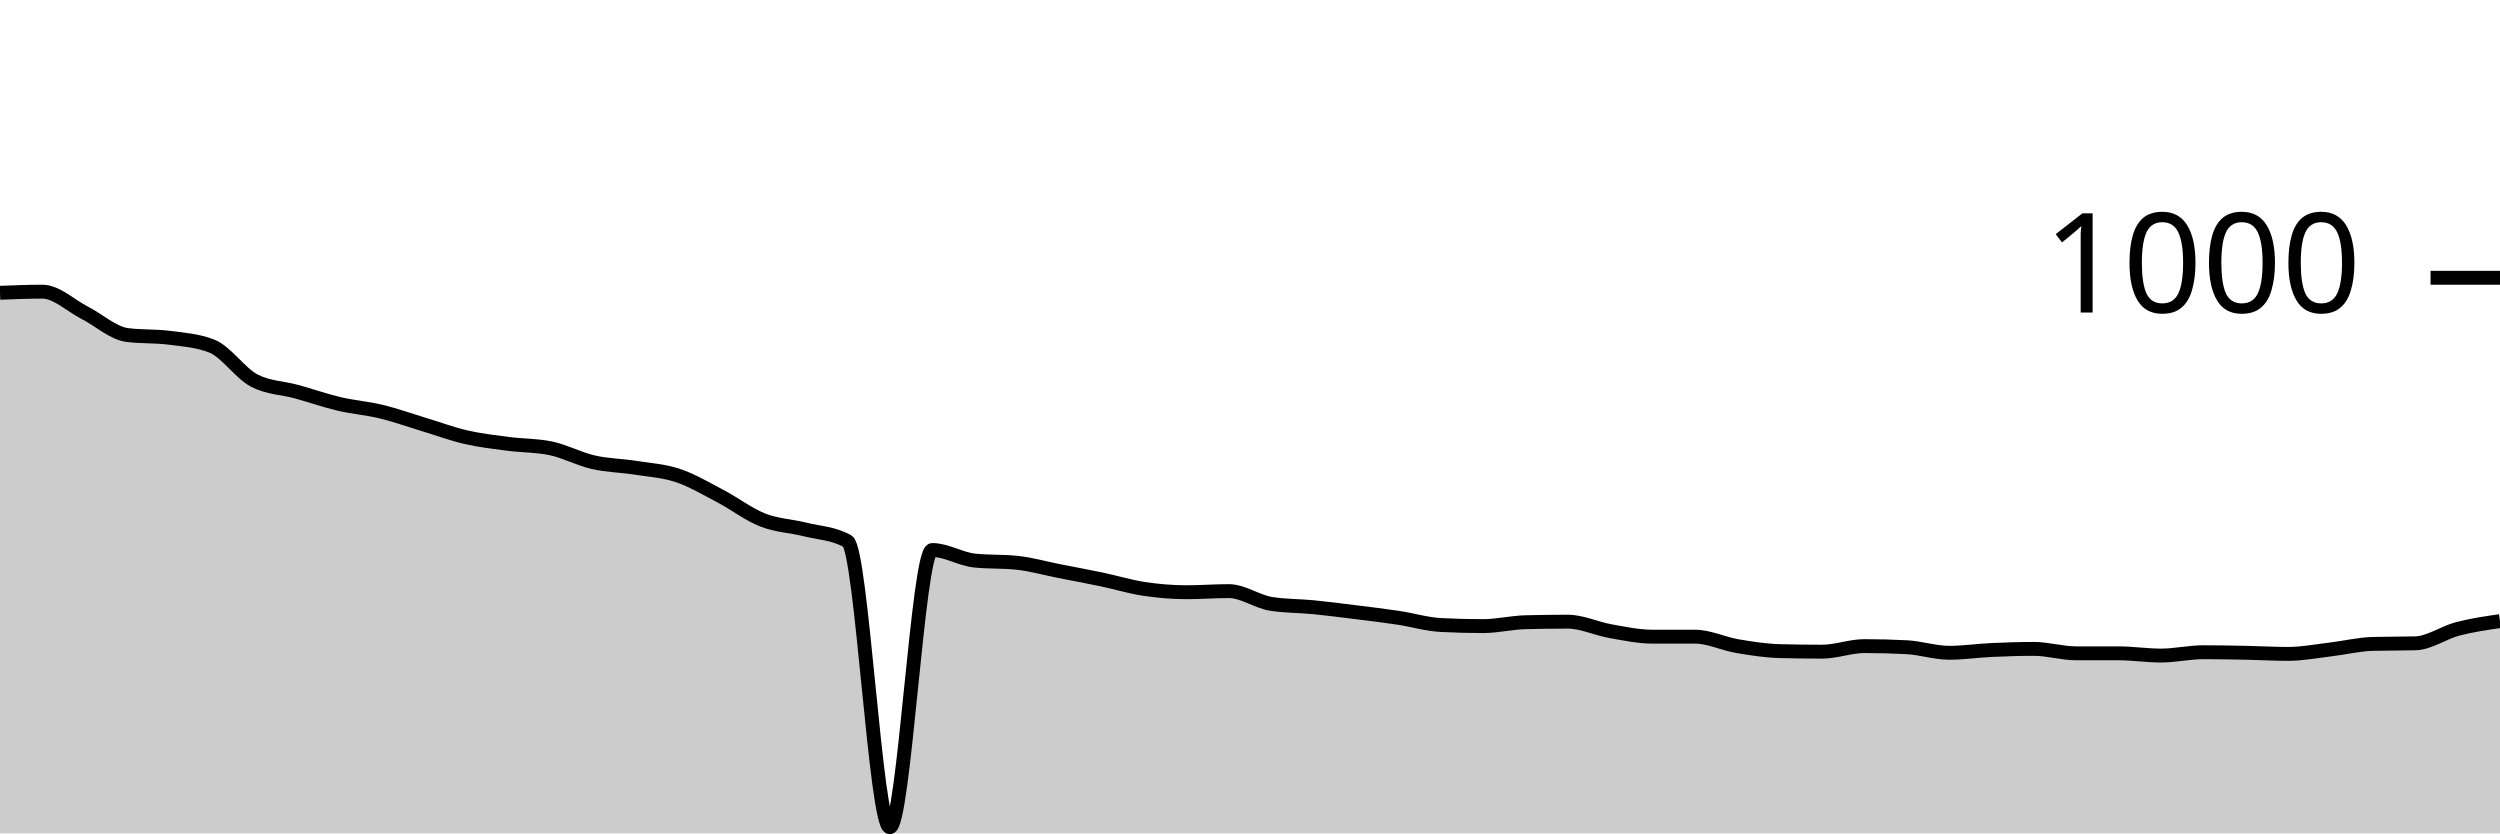
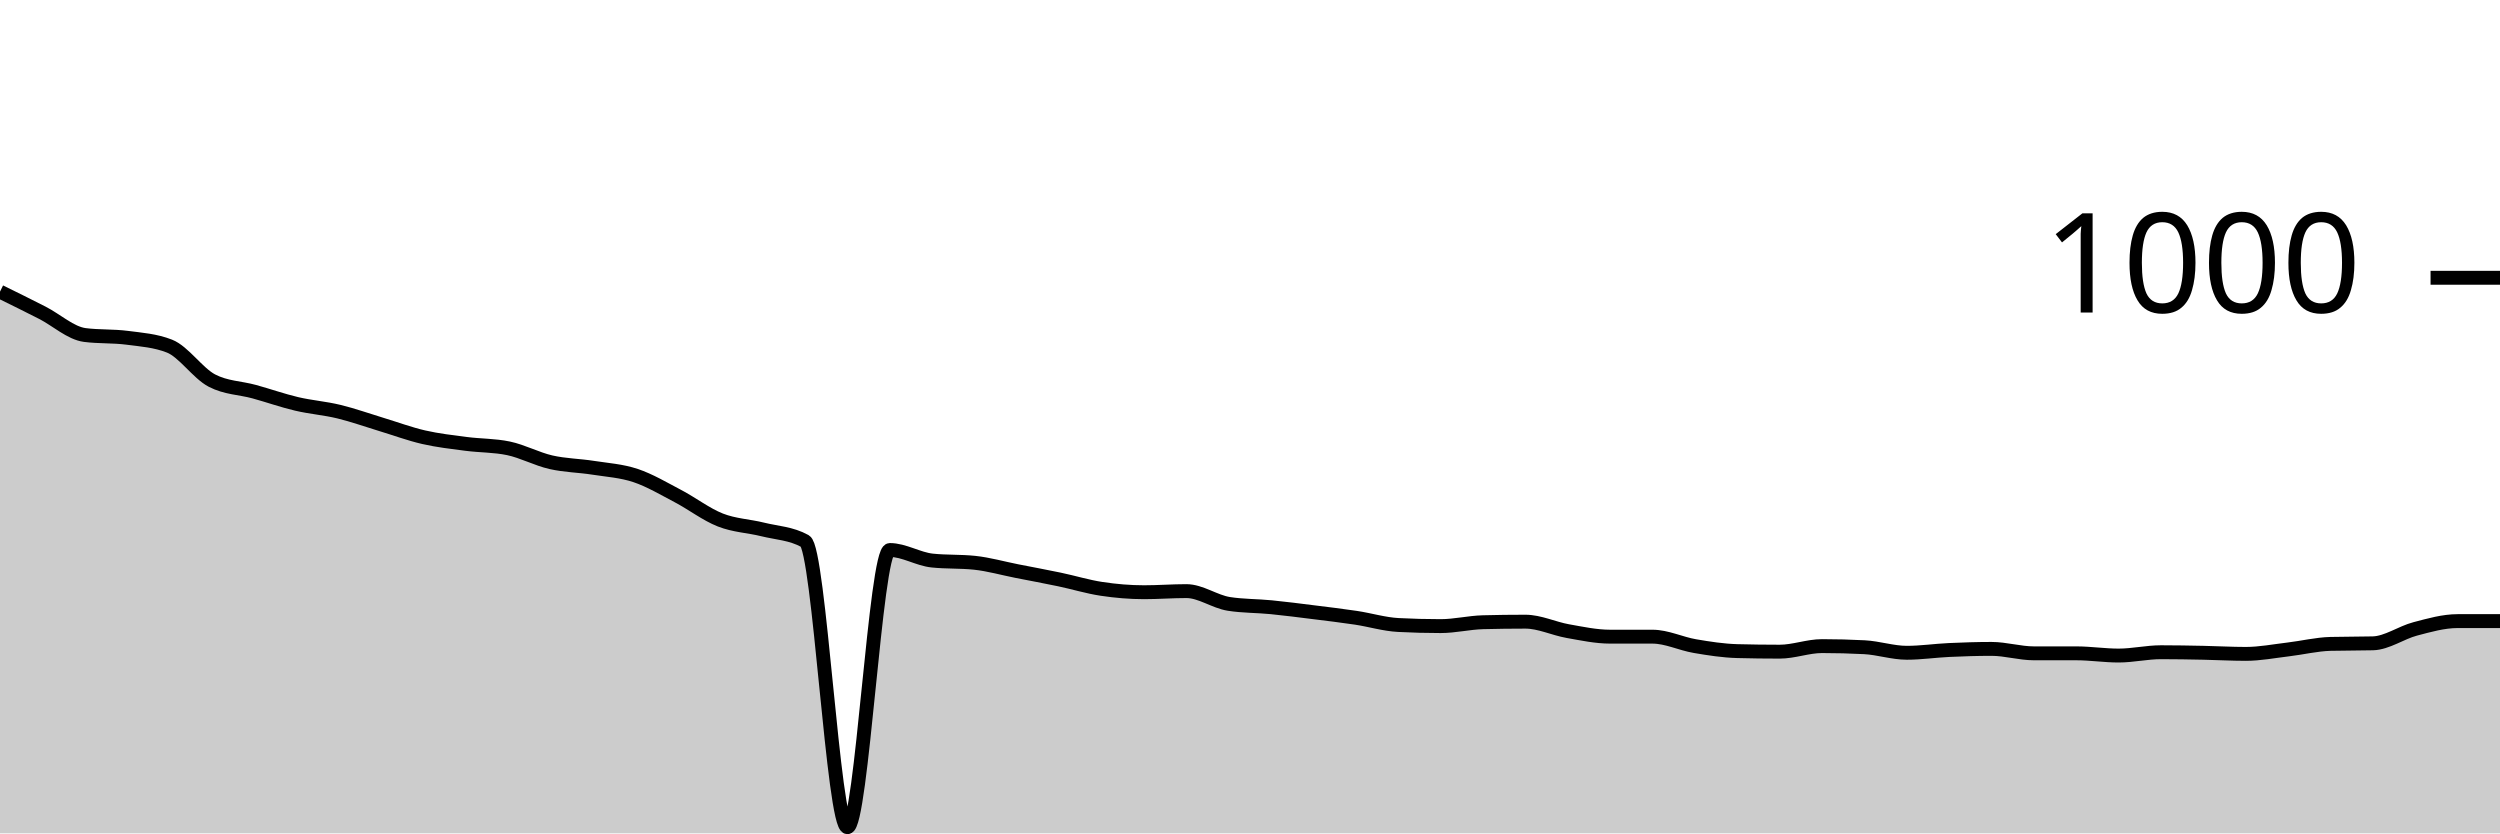
<svg xmlns="http://www.w3.org/2000/svg" viewBox="0 0 180 60">
  <g transform="translate(0,20)">
-     <path class="area" fill="rgba(0, 0, 0, 0.2)" d="M0,1.08C1.017,1.04,2.034,1,3.051,1C4.068,1,5.085,2,6.102,2.52C7.119,3.04,8.136,3.987,9.153,4.12C10.169,4.253,11.186,4.187,12.203,4.32C13.22,4.453,14.237,4.52,15.254,4.92C16.271,5.32,17.288,6.867,18.305,7.4C19.322,7.933,20.339,7.92,21.356,8.2C22.373,8.48,23.39,8.84,24.407,9.08C25.424,9.32,26.441,9.393,27.458,9.64C28.475,9.887,29.492,10.253,30.508,10.56C31.525,10.867,32.542,11.247,33.559,11.48C34.576,11.713,35.593,11.827,36.61,11.96C37.627,12.093,38.644,12.067,39.661,12.28C40.678,12.493,41.695,13.047,42.712,13.28C43.729,13.513,44.746,13.52,45.763,13.68C46.78,13.84,47.797,13.9,48.814,14.24C49.831,14.58,50.847,15.187,51.864,15.72C52.881,16.253,53.898,17.04,54.915,17.44C55.932,17.84,56.949,17.867,57.966,18.12C58.983,18.373,60,18.4,61.017,18.96C62.034,19.52,63.051,39.56,64.068,39.56C65.085,39.56,66.102,19.6,67.119,19.6C68.136,19.6,69.153,20.253,70.169,20.36C71.186,20.467,72.203,20.413,73.22,20.52C74.237,20.627,75.254,20.92,76.271,21.12C77.288,21.32,78.305,21.507,79.322,21.72C80.339,21.933,81.356,22.247,82.373,22.4C83.39,22.553,84.407,22.64,85.424,22.64C86.441,22.64,87.458,22.56,88.475,22.56C89.492,22.56,90.508,23.32,91.525,23.48C92.542,23.64,93.559,23.62,94.576,23.72C95.593,23.82,96.61,23.953,97.627,24.08C98.644,24.207,99.661,24.327,100.678,24.48C101.695,24.633,102.712,24.947,103.729,25C104.746,25.053,105.763,25.08,106.78,25.08C107.797,25.08,108.814,24.827,109.831,24.8C110.847,24.773,111.864,24.76,112.881,24.76C113.898,24.76,114.915,25.26,115.932,25.44C116.949,25.62,117.966,25.84,118.983,25.84C120,25.84,121.017,25.84,122.034,25.84C123.051,25.84,124.068,26.347,125.085,26.52C126.102,26.693,127.119,26.853,128.136,26.88C129.153,26.907,130.169,26.92,131.186,26.92C132.203,26.92,133.22,26.52,134.237,26.52C135.254,26.52,136.271,26.547,137.288,26.6C138.305,26.653,139.322,27,140.339,27C141.356,27,142.373,26.847,143.39,26.8C144.407,26.753,145.424,26.72,146.441,26.72C147.458,26.72,148.475,27.04,149.492,27.04C150.508,27.04,151.525,27.04,152.542,27.04C153.559,27.04,154.576,27.2,155.593,27.2C156.61,27.2,157.627,26.96,158.644,26.96C159.661,26.96,160.678,26.98,161.695,27C162.712,27.02,163.729,27.08,164.746,27.08C165.763,27.08,166.78,26.88,167.797,26.76C168.814,26.64,169.831,26.387,170.847,26.36C171.864,26.333,172.881,26.347,173.898,26.32C174.915,26.293,175.932,25.547,176.949,25.28C177.966,25.013,178.983,24.867,180,24.72L180,40C178.983,40,177.966,40,176.949,40C175.932,40,174.915,40,173.898,40C172.881,40,171.864,40,170.847,40C169.831,40,168.814,40,167.797,40C166.78,40,165.763,40,164.746,40C163.729,40,162.712,40,161.695,40C160.678,40,159.661,40,158.644,40C157.627,40,156.61,40,155.593,40C154.576,40,153.559,40,152.542,40C151.525,40,150.508,40,149.492,40C148.475,40,147.458,40,146.441,40C145.424,40,144.407,40,143.39,40C142.373,40,141.356,40,140.339,40C139.322,40,138.305,40,137.288,40C136.271,40,135.254,40,134.237,40C133.22,40,132.203,40,131.186,40C130.169,40,129.153,40,128.136,40C127.119,40,126.102,40,125.085,40C124.068,40,123.051,40,122.034,40C121.017,40,120,40,118.983,40C117.966,40,116.949,40,115.932,40C114.915,40,113.898,40,112.881,40C111.864,40,110.847,40,109.831,40C108.814,40,107.797,40,106.78,40C105.763,40,104.746,40,103.729,40C102.712,40,101.695,40,100.678,40C99.661,40,98.644,40,97.627,40C96.61,40,95.593,40,94.576,40C93.559,40,92.542,40,91.525,40C90.508,40,89.492,40,88.475,40C87.458,40,86.441,40,85.424,40C84.407,40,83.39,40,82.373,40C81.356,40,80.339,40,79.322,40C78.305,40,77.288,40,76.271,40C75.254,40,74.237,40,73.22,40C72.203,40,71.186,40,70.169,40C69.153,40,68.136,40,67.119,40C66.102,40,65.085,40,64.068,40C63.051,40,62.034,40,61.017,40C60,40,58.983,40,57.966,40C56.949,40,55.932,40,54.915,40C53.898,40,52.881,40,51.864,40C50.847,40,49.831,40,48.814,40C47.797,40,46.78,40,45.763,40C44.746,40,43.729,40,42.712,40C41.695,40,40.678,40,39.661,40C38.644,40,37.627,40,36.61,40C35.593,40,34.576,40,33.559,40C32.542,40,31.525,40,30.508,40C29.492,40,28.475,40,27.458,40C26.441,40,25.424,40,24.407,40C23.39,40,22.373,40,21.356,40C20.339,40,19.322,40,18.305,40C17.288,40,16.271,40,15.254,40C14.237,40,13.22,40,12.203,40C11.186,40,10.169,40,9.153,40C8.136,40,7.119,40,6.102,40C5.085,40,4.068,40,3.051,40C2.034,40,1.017,40,0,40Z" />
-     <path class="line" stroke="black" fill="none" d="M0,1.08C1.017,1.04,2.034,1,3.051,1C4.068,1,5.085,2,6.102,2.52C7.119,3.04,8.136,3.987,9.153,4.12C10.169,4.253,11.186,4.187,12.203,4.32C13.22,4.453,14.237,4.52,15.254,4.92C16.271,5.32,17.288,6.867,18.305,7.4C19.322,7.933,20.339,7.92,21.356,8.2C22.373,8.48,23.39,8.84,24.407,9.08C25.424,9.32,26.441,9.393,27.458,9.64C28.475,9.887,29.492,10.253,30.508,10.56C31.525,10.867,32.542,11.247,33.559,11.48C34.576,11.713,35.593,11.827,36.61,11.96C37.627,12.093,38.644,12.067,39.661,12.28C40.678,12.493,41.695,13.047,42.712,13.28C43.729,13.513,44.746,13.52,45.763,13.68C46.78,13.84,47.797,13.9,48.814,14.24C49.831,14.58,50.847,15.187,51.864,15.72C52.881,16.253,53.898,17.04,54.915,17.44C55.932,17.84,56.949,17.867,57.966,18.12C58.983,18.373,60,18.4,61.017,18.96C62.034,19.52,63.051,39.56,64.068,39.56C65.085,39.56,66.102,19.6,67.119,19.6C68.136,19.6,69.153,20.253,70.169,20.36C71.186,20.467,72.203,20.413,73.22,20.52C74.237,20.627,75.254,20.92,76.271,21.12C77.288,21.32,78.305,21.507,79.322,21.72C80.339,21.933,81.356,22.247,82.373,22.4C83.39,22.553,84.407,22.64,85.424,22.64C86.441,22.64,87.458,22.56,88.475,22.56C89.492,22.56,90.508,23.32,91.525,23.48C92.542,23.64,93.559,23.62,94.576,23.72C95.593,23.82,96.61,23.953,97.627,24.08C98.644,24.207,99.661,24.327,100.678,24.48C101.695,24.633,102.712,24.947,103.729,25C104.746,25.053,105.763,25.08,106.78,25.08C107.797,25.08,108.814,24.827,109.831,24.8C110.847,24.773,111.864,24.76,112.881,24.76C113.898,24.76,114.915,25.26,115.932,25.44C116.949,25.62,117.966,25.84,118.983,25.84C120,25.84,121.017,25.84,122.034,25.84C123.051,25.84,124.068,26.347,125.085,26.52C126.102,26.693,127.119,26.853,128.136,26.88C129.153,26.907,130.169,26.92,131.186,26.92C132.203,26.92,133.22,26.52,134.237,26.52C135.254,26.52,136.271,26.547,137.288,26.6C138.305,26.653,139.322,27,140.339,27C141.356,27,142.373,26.847,143.39,26.8C144.407,26.753,145.424,26.72,146.441,26.72C147.458,26.72,148.475,27.04,149.492,27.04C150.508,27.04,151.525,27.04,152.542,27.04C153.559,27.04,154.576,27.2,155.593,27.2C156.61,27.2,157.627,26.96,158.644,26.96C159.661,26.96,160.678,26.98,161.695,27C162.712,27.02,163.729,27.08,164.746,27.08C165.763,27.08,166.78,26.88,167.797,26.76C168.814,26.64,169.831,26.387,170.847,26.36C171.864,26.333,172.881,26.347,173.898,26.32C174.915,26.293,175.932,25.547,176.949,25.28C177.966,25.013,178.983,24.867,180,24.72" />
+     <path class="area" fill="rgba(0, 0, 0, 0.2)" d="M0,1C1.017,1.5,2.034,2,3.051,2.52C4.068,3.04,5.085,3.987,6.102,4.12C7.119,4.253,8.136,4.187,9.153,4.32C10.169,4.453,11.186,4.52,12.203,4.92C13.22,5.32,14.237,6.867,15.254,7.4C16.271,7.933,17.288,7.92,18.305,8.2C19.322,8.48,20.339,8.84,21.356,9.08C22.373,9.32,23.39,9.393,24.407,9.64C25.424,9.887,26.441,10.253,27.458,10.56C28.475,10.867,29.492,11.247,30.508,11.48C31.525,11.713,32.542,11.827,33.559,11.96C34.576,12.093,35.593,12.067,36.61,12.28C37.627,12.493,38.644,13.047,39.661,13.28C40.678,13.513,41.695,13.52,42.712,13.68C43.729,13.84,44.746,13.9,45.763,14.24C46.78,14.58,47.797,15.187,48.814,15.72C49.831,16.253,50.847,17.04,51.864,17.44C52.881,17.84,53.898,17.867,54.915,18.12C55.932,18.373,56.949,18.4,57.966,18.96C58.983,19.52,60,39.56,61.017,39.56C62.034,39.56,63.051,19.6,64.068,19.6C65.085,19.6,66.102,20.253,67.119,20.36C68.136,20.467,69.153,20.413,70.169,20.52C71.186,20.627,72.203,20.92,73.22,21.12C74.237,21.32,75.254,21.507,76.271,21.72C77.288,21.933,78.305,22.247,79.322,22.4C80.339,22.553,81.356,22.64,82.373,22.64C83.39,22.64,84.407,22.56,85.424,22.56C86.441,22.56,87.458,23.32,88.475,23.48C89.492,23.64,90.508,23.62,91.525,23.72C92.542,23.82,93.559,23.953,94.576,24.08C95.593,24.207,96.61,24.327,97.627,24.48C98.644,24.633,99.661,24.947,100.678,25C101.695,25.053,102.712,25.08,103.729,25.08C104.746,25.08,105.763,24.827,106.78,24.8C107.797,24.773,108.814,24.76,109.831,24.76C110.847,24.76,111.864,25.26,112.881,25.44C113.898,25.62,114.915,25.84,115.932,25.84C116.949,25.84,117.966,25.84,118.983,25.84C120,25.84,121.017,26.347,122.034,26.52C123.051,26.693,124.068,26.853,125.085,26.88C126.102,26.907,127.119,26.92,128.136,26.92C129.153,26.92,130.169,26.52,131.186,26.52C132.203,26.52,133.22,26.547,134.237,26.6C135.254,26.653,136.271,27,137.288,27C138.305,27,139.322,26.847,140.339,26.8C141.356,26.753,142.373,26.72,143.39,26.72C144.407,26.72,145.424,27.04,146.441,27.04C147.458,27.04,148.475,27.04,149.492,27.04C150.508,27.04,151.525,27.2,152.542,27.2C153.559,27.2,154.576,26.96,155.593,26.96C156.61,26.96,157.627,26.98,158.644,27C159.661,27.02,160.678,27.08,161.695,27.08C162.712,27.08,163.729,26.88,164.746,26.76C165.763,26.64,166.78,26.387,167.797,26.36C168.814,26.333,169.831,26.347,170.847,26.32C171.864,26.293,172.881,25.547,173.898,25.28C174.915,25.013,175.932,24.72,176.949,24.72C177.966,24.72,178.983,24.72,180,24.72L180,40C178.983,40,177.966,40,176.949,40C175.932,40,174.915,40,173.898,40C172.881,40,171.864,40,170.847,40C169.831,40,168.814,40,167.797,40C166.78,40,165.763,40,164.746,40C163.729,40,162.712,40,161.695,40C160.678,40,159.661,40,158.644,40C157.627,40,156.61,40,155.593,40C154.576,40,153.559,40,152.542,40C151.525,40,150.508,40,149.492,40C148.475,40,147.458,40,146.441,40C145.424,40,144.407,40,143.39,40C142.373,40,141.356,40,140.339,40C139.322,40,138.305,40,137.288,40C136.271,40,135.254,40,134.237,40C133.22,40,132.203,40,131.186,40C130.169,40,129.153,40,128.136,40C127.119,40,126.102,40,125.085,40C124.068,40,123.051,40,122.034,40C121.017,40,120,40,118.983,40C117.966,40,116.949,40,115.932,40C114.915,40,113.898,40,112.881,40C111.864,40,110.847,40,109.831,40C108.814,40,107.797,40,106.78,40C105.763,40,104.746,40,103.729,40C102.712,40,101.695,40,100.678,40C99.661,40,98.644,40,97.627,40C96.61,40,95.593,40,94.576,40C93.559,40,92.542,40,91.525,40C90.508,40,89.492,40,88.475,40C87.458,40,86.441,40,85.424,40C84.407,40,83.39,40,82.373,40C81.356,40,80.339,40,79.322,40C78.305,40,77.288,40,76.271,40C75.254,40,74.237,40,73.22,40C72.203,40,71.186,40,70.169,40C69.153,40,68.136,40,67.119,40C66.102,40,65.085,40,64.068,40C63.051,40,62.034,40,61.017,40C60,40,58.983,40,57.966,40C56.949,40,55.932,40,54.915,40C53.898,40,52.881,40,51.864,40C50.847,40,49.831,40,48.814,40C47.797,40,46.78,40,45.763,40C44.746,40,43.729,40,42.712,40C41.695,40,40.678,40,39.661,40C38.644,40,37.627,40,36.61,40C35.593,40,34.576,40,33.559,40C32.542,40,31.525,40,30.508,40C29.492,40,28.475,40,27.458,40C26.441,40,25.424,40,24.407,40C23.39,40,22.373,40,21.356,40C20.339,40,19.322,40,18.305,40C17.288,40,16.271,40,15.254,40C14.237,40,13.22,40,12.203,40C11.186,40,10.169,40,9.153,40C8.136,40,7.119,40,6.102,40C5.085,40,4.068,40,3.051,40C2.034,40,1.017,40,0,40Z" />
+     <path class="line" stroke="black" fill="none" d="M0,1C1.017,1.5,2.034,2,3.051,2.52C4.068,3.04,5.085,3.987,6.102,4.12C7.119,4.253,8.136,4.187,9.153,4.32C10.169,4.453,11.186,4.52,12.203,4.92C13.22,5.32,14.237,6.867,15.254,7.4C16.271,7.933,17.288,7.92,18.305,8.2C19.322,8.48,20.339,8.84,21.356,9.08C22.373,9.32,23.39,9.393,24.407,9.64C25.424,9.887,26.441,10.253,27.458,10.56C28.475,10.867,29.492,11.247,30.508,11.48C31.525,11.713,32.542,11.827,33.559,11.96C34.576,12.093,35.593,12.067,36.61,12.28C37.627,12.493,38.644,13.047,39.661,13.28C40.678,13.513,41.695,13.52,42.712,13.68C43.729,13.84,44.746,13.9,45.763,14.24C46.78,14.58,47.797,15.187,48.814,15.72C49.831,16.253,50.847,17.04,51.864,17.44C52.881,17.84,53.898,17.867,54.915,18.12C55.932,18.373,56.949,18.4,57.966,18.96C58.983,19.52,60,39.56,61.017,39.56C62.034,39.56,63.051,19.6,64.068,19.6C65.085,19.6,66.102,20.253,67.119,20.36C68.136,20.467,69.153,20.413,70.169,20.52C71.186,20.627,72.203,20.92,73.22,21.12C74.237,21.32,75.254,21.507,76.271,21.72C77.288,21.933,78.305,22.247,79.322,22.4C80.339,22.553,81.356,22.64,82.373,22.64C83.39,22.64,84.407,22.56,85.424,22.56C86.441,22.56,87.458,23.32,88.475,23.48C89.492,23.64,90.508,23.62,91.525,23.72C92.542,23.82,93.559,23.953,94.576,24.08C95.593,24.207,96.61,24.327,97.627,24.48C98.644,24.633,99.661,24.947,100.678,25C101.695,25.053,102.712,25.08,103.729,25.08C104.746,25.08,105.763,24.827,106.78,24.8C107.797,24.773,108.814,24.76,109.831,24.76C110.847,24.76,111.864,25.26,112.881,25.44C113.898,25.62,114.915,25.84,115.932,25.84C116.949,25.84,117.966,25.84,118.983,25.84C120,25.84,121.017,26.347,122.034,26.52C123.051,26.693,124.068,26.853,125.085,26.88C126.102,26.907,127.119,26.92,128.136,26.92C129.153,26.92,130.169,26.52,131.186,26.52C132.203,26.52,133.22,26.547,134.237,26.6C135.254,26.653,136.271,27,137.288,27C138.305,27,139.322,26.847,140.339,26.8C141.356,26.753,142.373,26.72,143.39,26.72C144.407,26.72,145.424,27.04,146.441,27.04C147.458,27.04,148.475,27.04,149.492,27.04C150.508,27.04,151.525,27.2,152.542,27.2C153.559,27.2,154.576,26.96,155.593,26.96C156.61,26.96,157.627,26.98,158.644,27C159.661,27.02,160.678,27.08,161.695,27.08C162.712,27.08,163.729,26.88,164.746,26.76C165.763,26.64,166.78,26.387,167.797,26.36C168.814,26.333,169.831,26.347,170.847,26.32C171.864,26.293,172.881,25.547,173.898,25.28C174.915,25.013,175.932,24.72,176.949,24.72C177.966,24.72,178.983,24.72,180,24.72" />
    <path class="axis-ceiling" stroke-width="1" stroke="black" fill="none" d="M175,0L180,0" />
    <text class="axis-ceiling-label" font-family="sans-serif" text-anchor="end" font-size="10px" x="170" y="2.5">1000</text>
  </g>
</svg>
